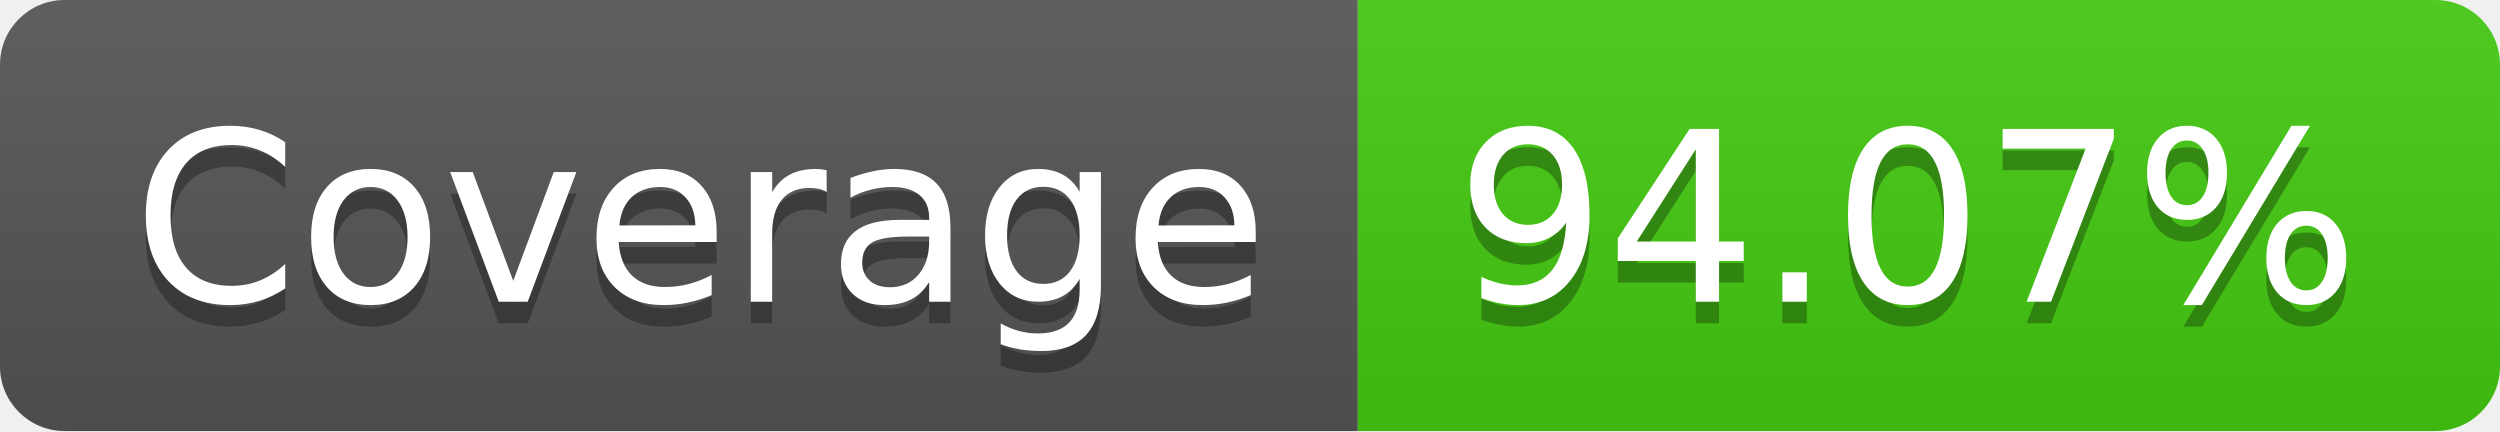
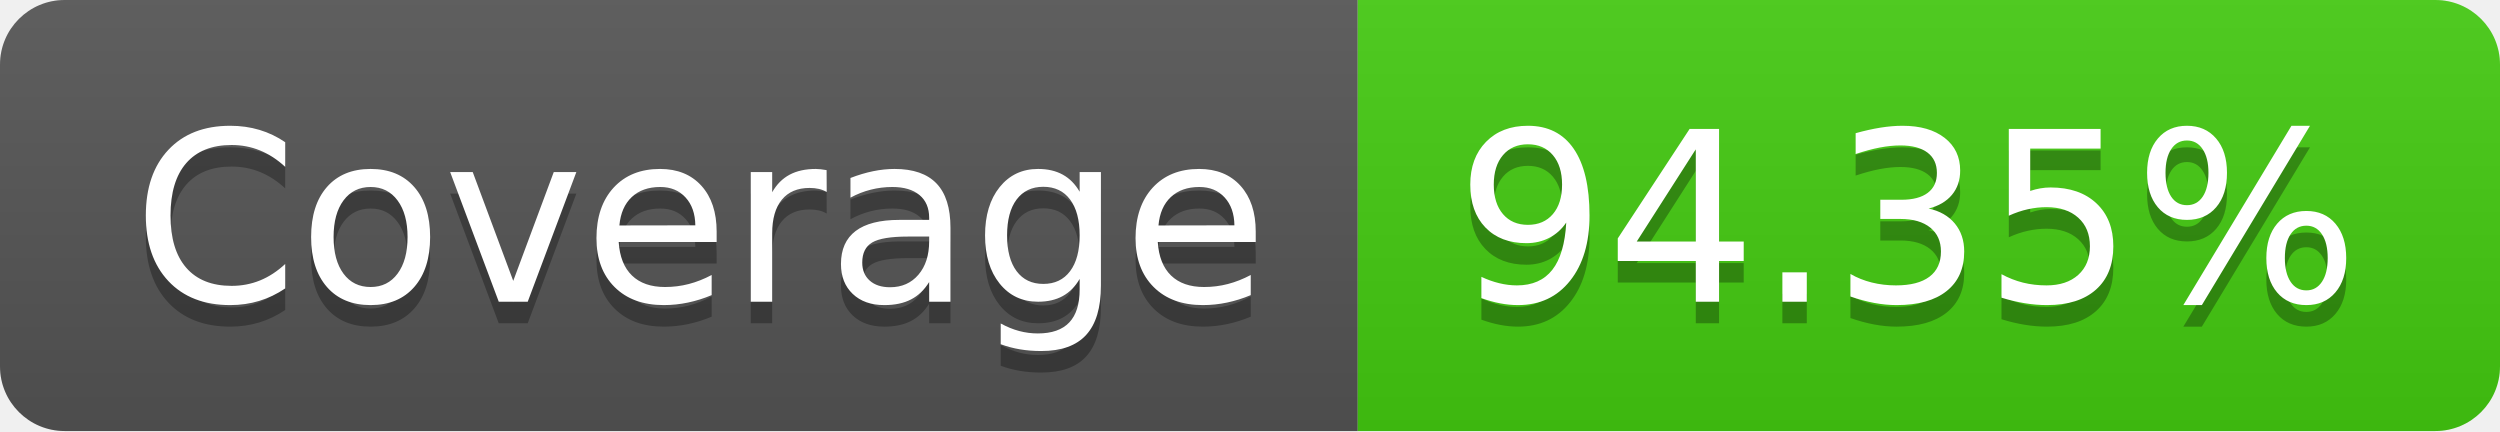
<svg xmlns="http://www.w3.org/2000/svg" width="116" height="20">
  <linearGradient id="b" x2="0" y2="100%">
    <stop offset="0" stop-color="#bbb" stop-opacity=".1" />
    <stop offset="1" stop-opacity=".1" />
  </linearGradient>
  <clipPath id="a">
    <rect width="116" height="20" rx="3" fill="#fff" />
  </clipPath>
  <g clip-path="url(#a)">
    <path fill="#555" d="M0 0h63v20H0z" />
    <path fill="#4c1" d="M63 0h53v20H63z" />
    <path fill="url(#b)" d="M0 0h116v20H0z" />
  </g>
  <g fill="#fff" text-anchor="middle" font-family="DejaVu Sans,Verdana,Geneva,sans-serif" font-size="110">
    <text x="325" y="150" fill="#010101" fill-opacity=".3" transform="scale(.1)" textLength="530">Coverage</text>
    <text x="325" y="140" transform="scale(.1)" textLength="530">Coverage</text>
-     <text x="885" y="150" fill="#010101" fill-opacity=".3" transform="scale(.1)" textLength="430">94.07%</text>
-     <text x="885" y="140" transform="scale(.1)" textLength="430">94.07%</text>
+     <text x="885" y="150" fill="#010101" fill-opacity=".3" transform="scale(.1)" textLength="430">94.35%</text>
+     <text x="885" y="140" transform="scale(.1)" textLength="430">94.35%</text>
  </g>
</svg>
